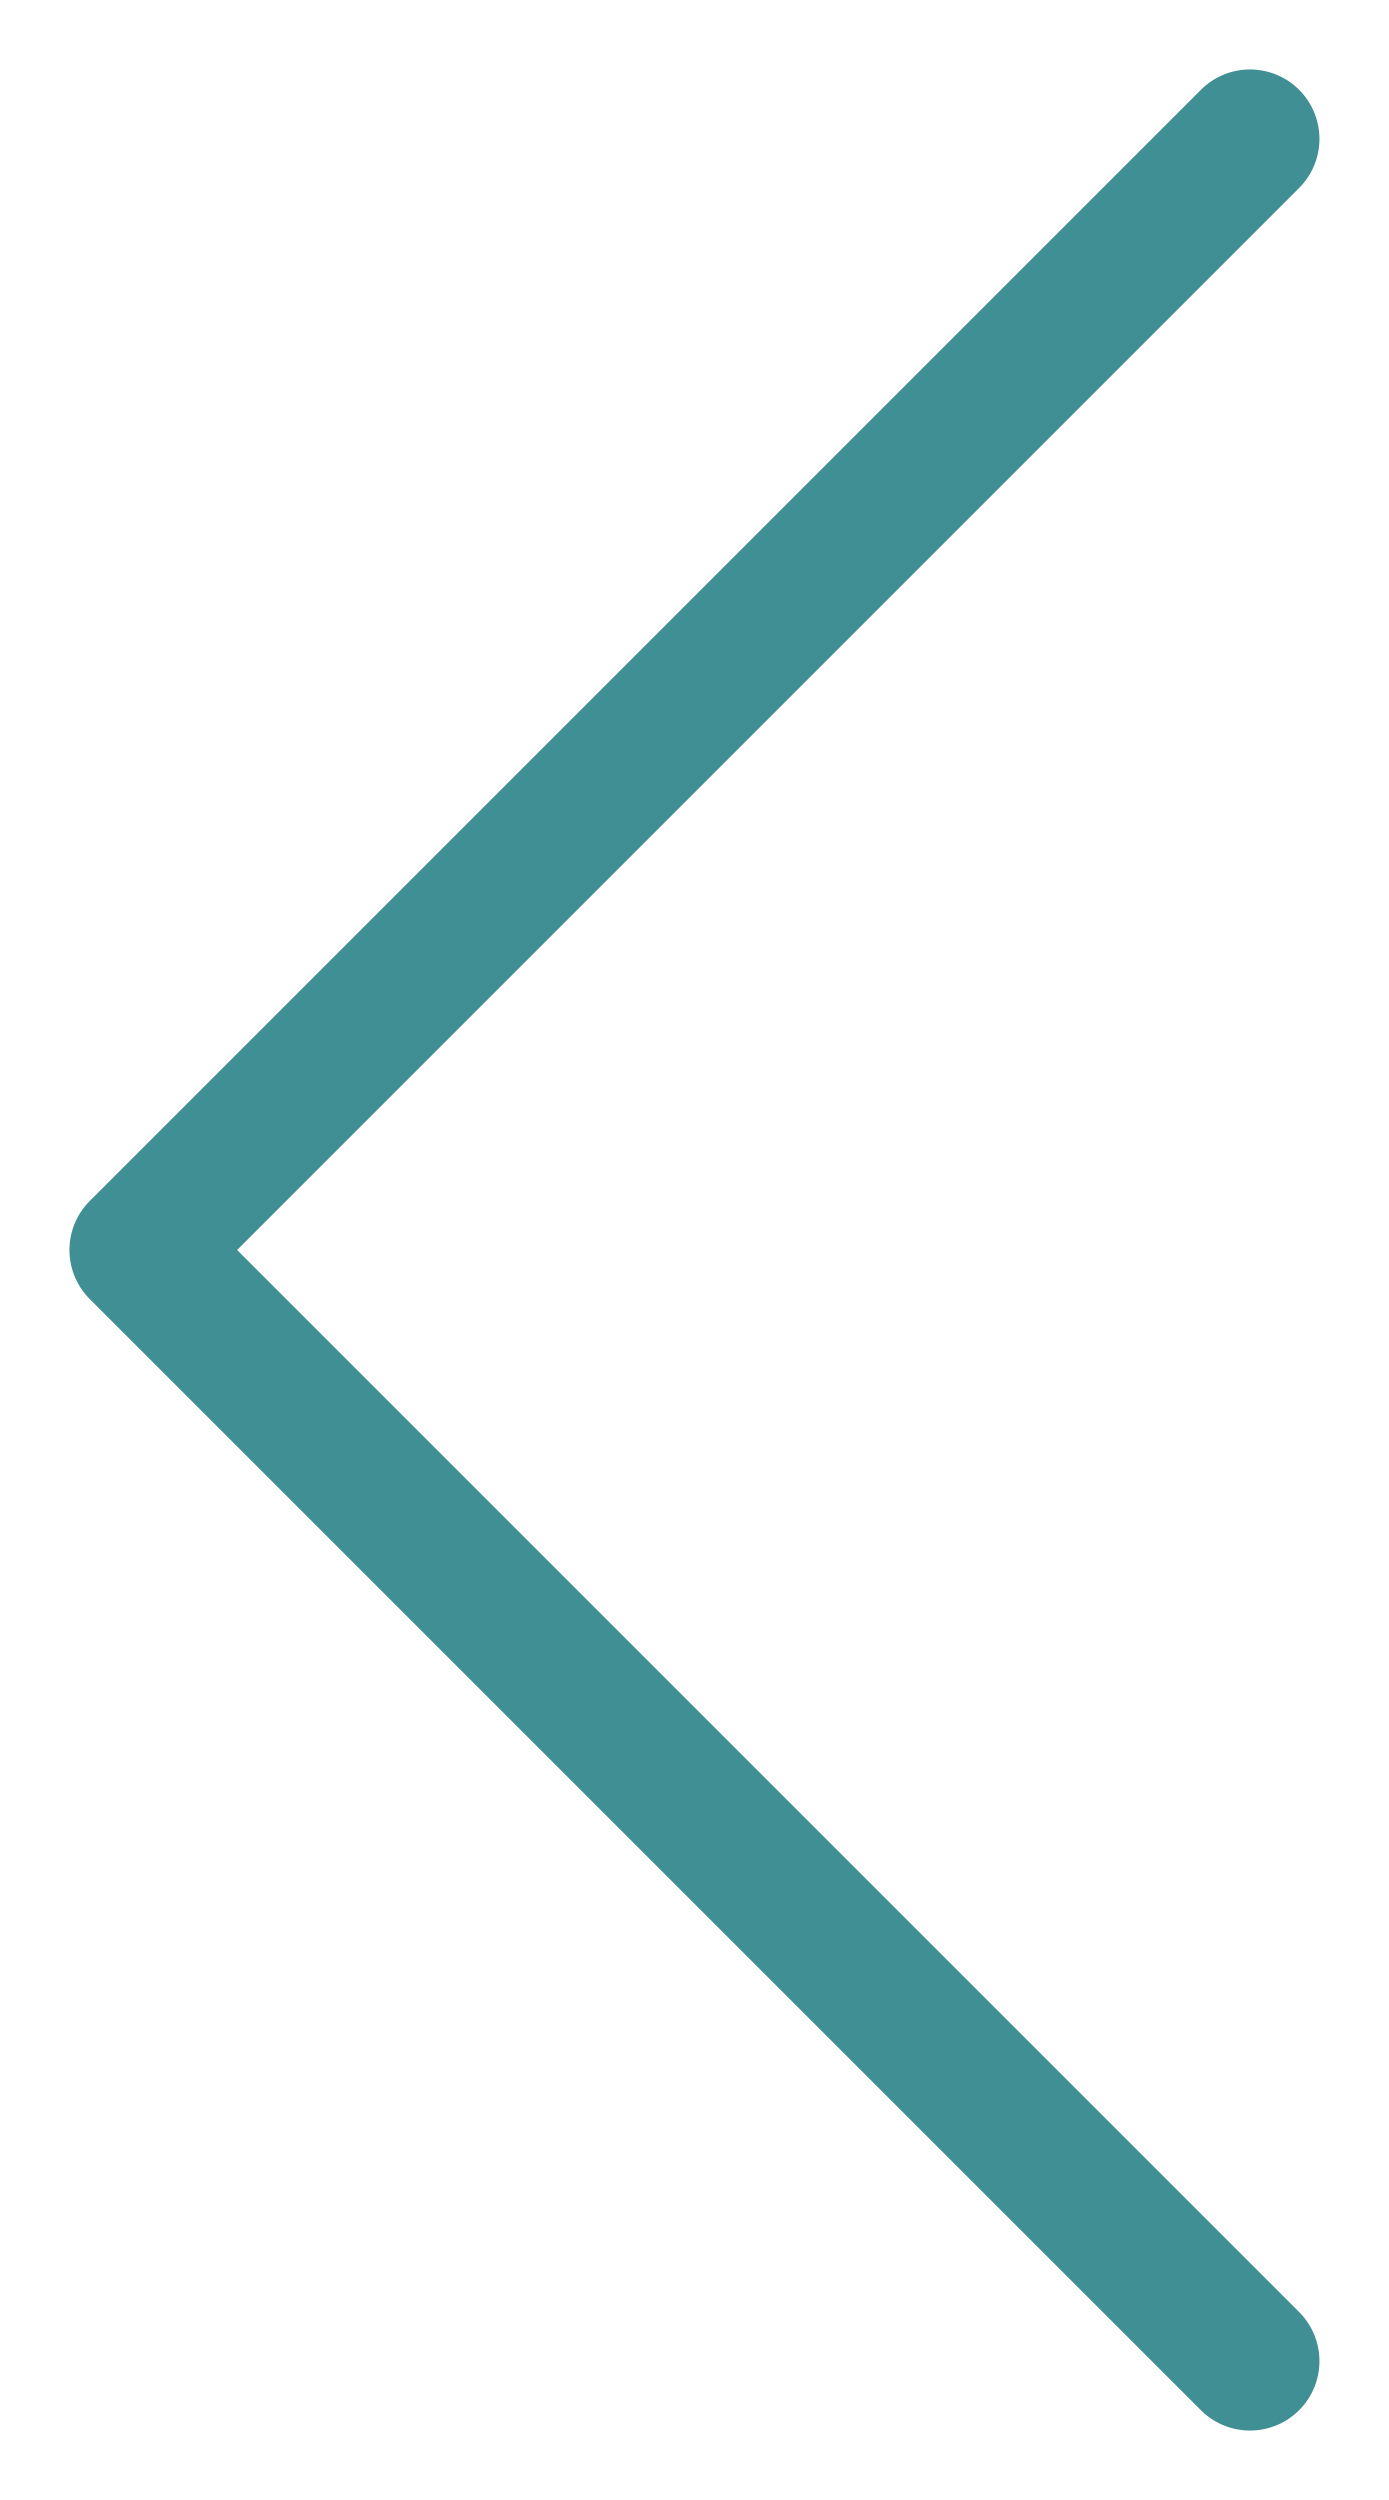
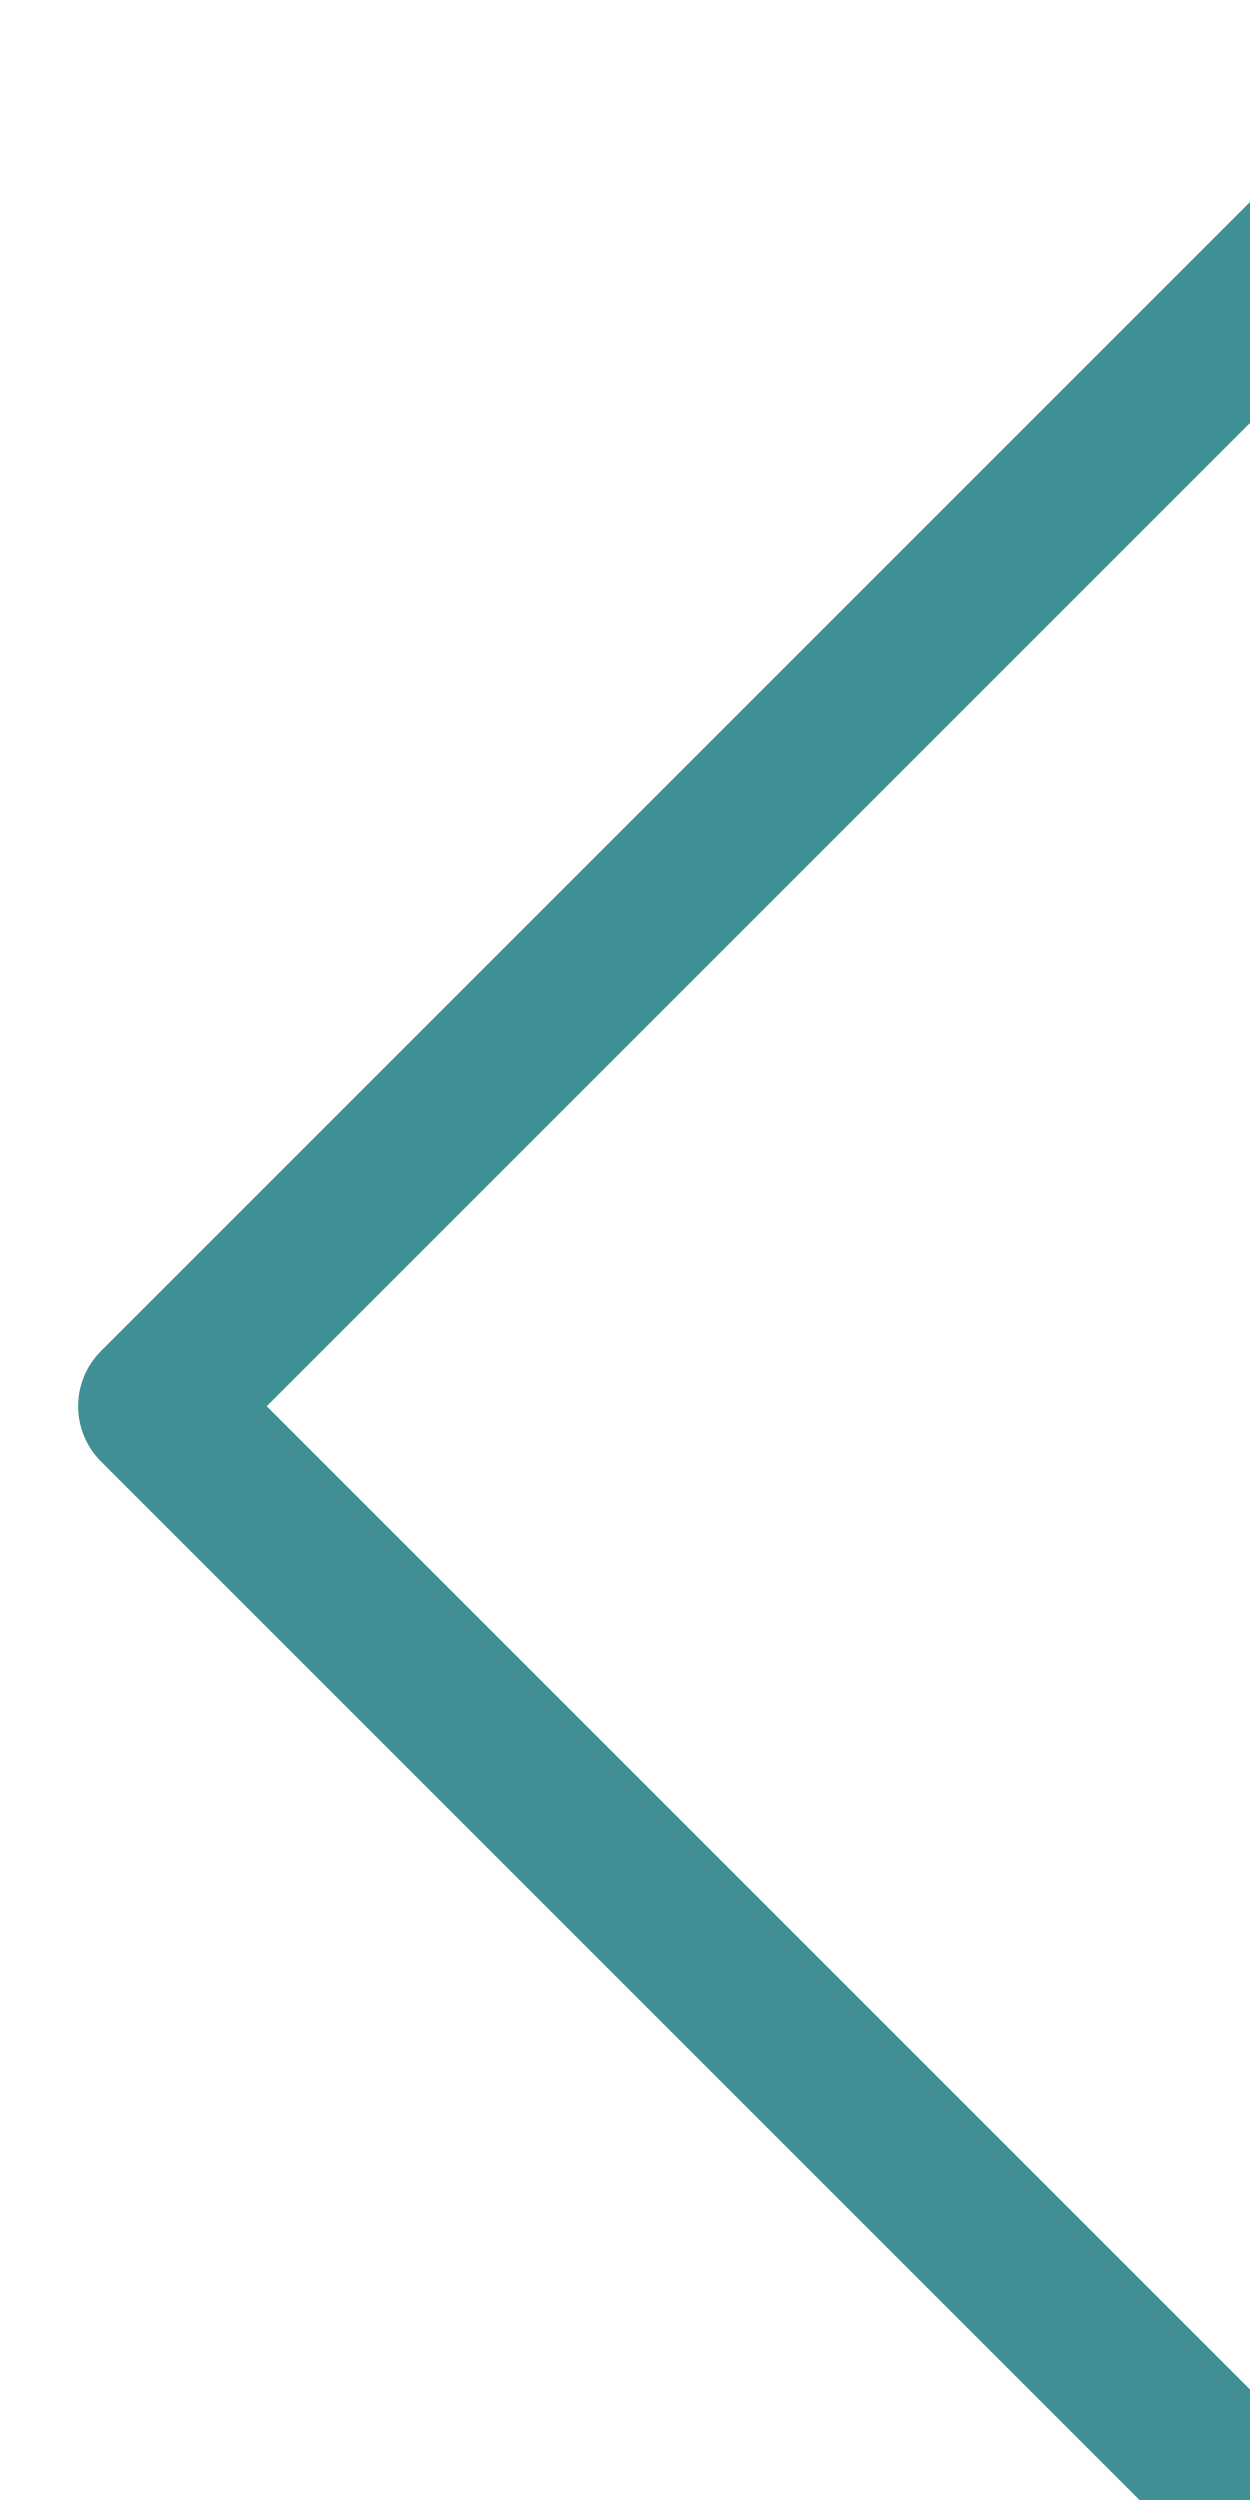
- <svg xmlns="http://www.w3.org/2000/svg" width="10" height="18" viewBox="0 0 10 18" fill="none">
+ <svg xmlns="http://www.w3.org/2000/svg" width="8" height="16" viewBox="0 0 8 16" fill="none">
  <path d="M9 1L1 9L9 17" stroke="#408F95" stroke-linecap="round" stroke-linejoin="round" />
</svg>
